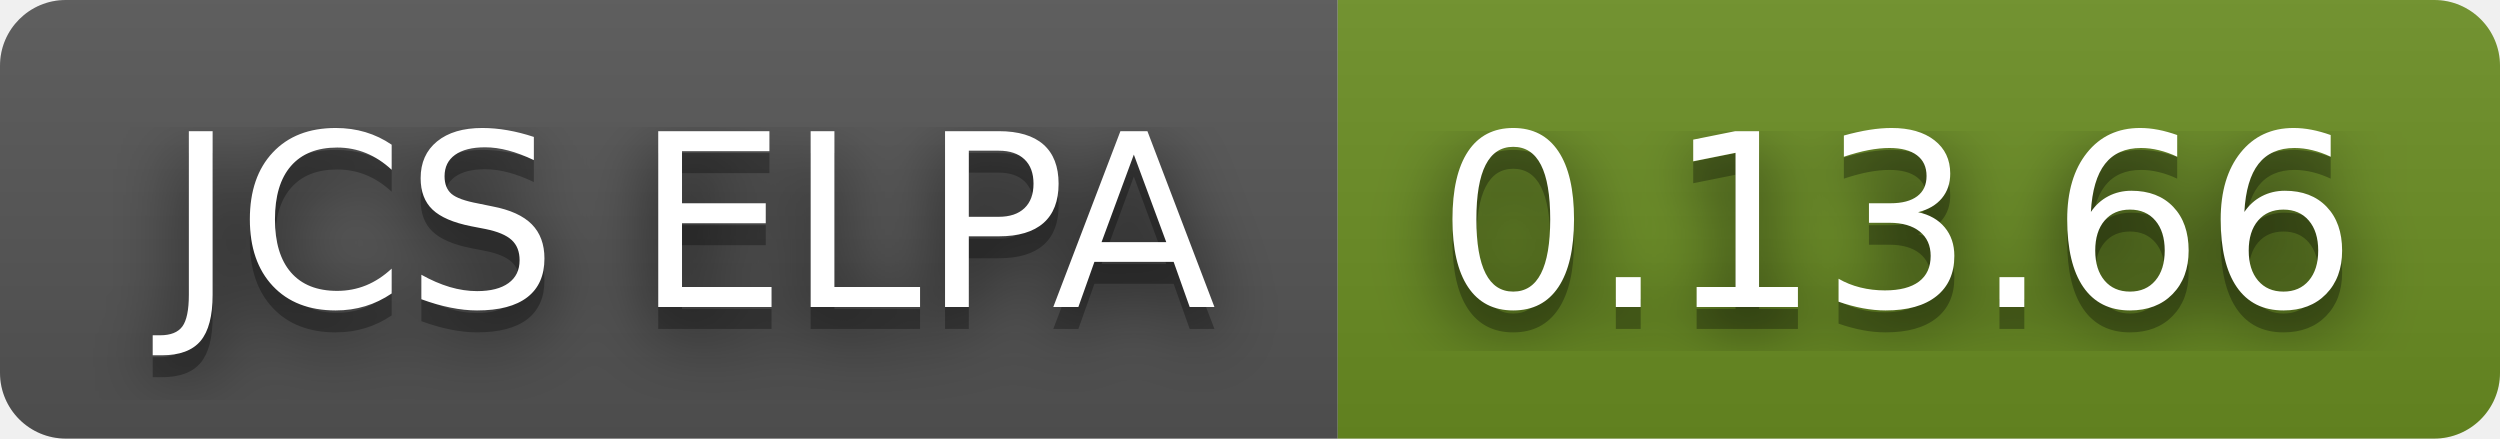
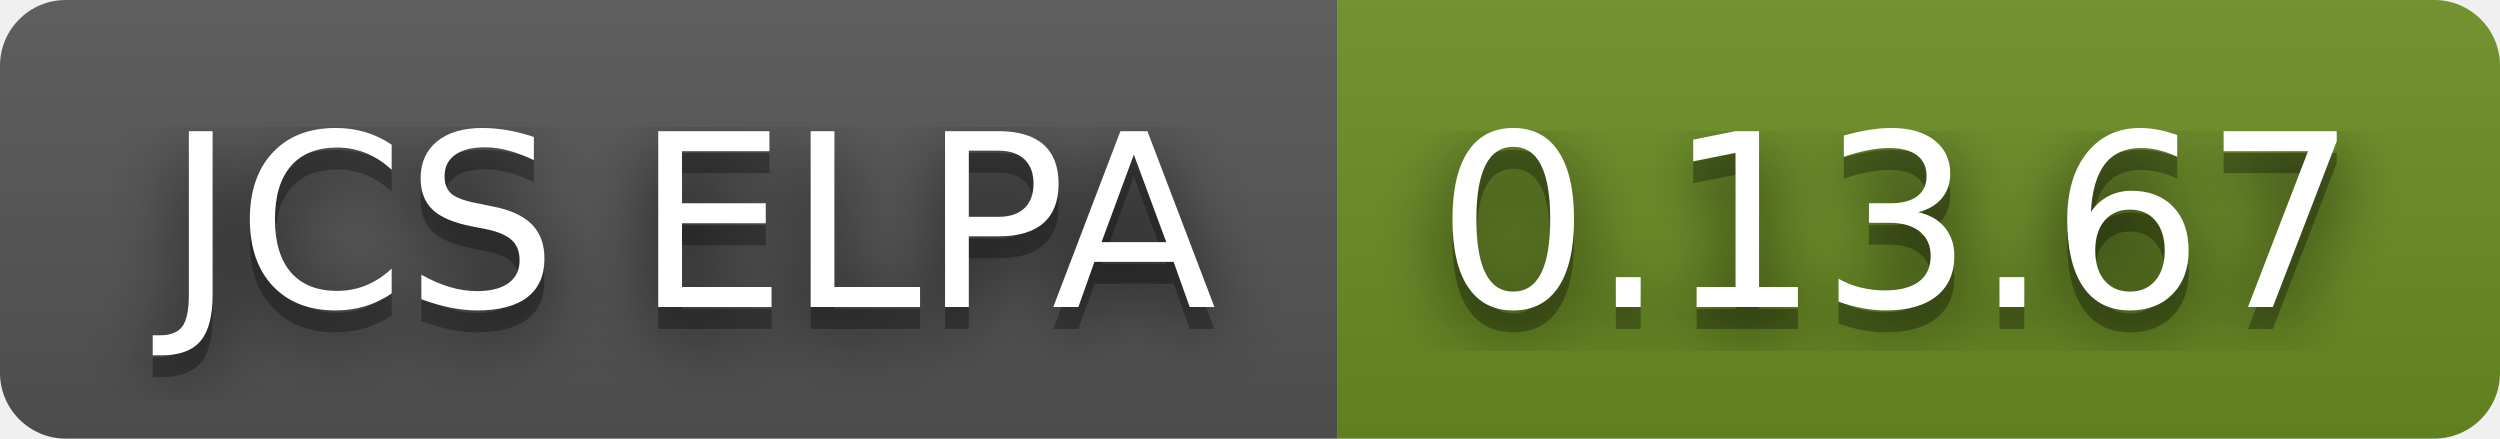
- <svg xmlns="http://www.w3.org/2000/svg" width="114" height="20" role="img" aria-label="JCS ELPA: 0.13.66">
+ <svg xmlns="http://www.w3.org/2000/svg" width="114" height="20" role="img" aria-label="JCS ELPA: 0.13.67">
  <filter id="blur">
    <feGaussianBlur stdDeviation="16" />
  </filter>
  <linearGradient id="s" x2="0" y2="100%">
    <stop offset="0" stop-color="#bbb" stop-opacity=".1" />
    <stop offset="1" stop-opacity=".1" />
  </linearGradient>
  <clipPath id="r">
    <rect width="114" height="20" rx="3" />
  </clipPath>
  <g clip-path="url(#r)">
    <rect width="61" height="20" fill="#555" />
    <rect x="61" width="53" height="20" fill="#6b8e23" />
    <rect width="114" height="20" fill="url(#s)" />
  </g>
  <g fill="#fff" text-anchor="middle" font-family="Verdana,Geneva,DejaVu Sans,sans-serif" text-rendering="geometricPrecision" font-size="110">
    <g transform="scale(.1)">
      <g aria-hidden="true" fill="#010101">
        <text x="315" y="150" fill-opacity=".8" filter="url(#blur)" textLength="510">JCS ELPA</text>
        <text x="315" y="150" fill-opacity=".3" textLength="510">JCS ELPA</text>
      </g>
      <text x="315" y="140" textLength="510">JCS ELPA</text>
    </g>
    <g transform="scale(.1)">
      <g aria-hidden="true" fill="#010101">
-         <text x="865" y="150" fill-opacity=".8" filter="url(#blur)" textLength="430">0.13.66</text>
-         <text x="865" y="150" fill-opacity=".3" textLength="430">0.13.66</text>
+         <text x="865" y="150" fill-opacity=".8" filter="url(#blur)" textLength="430">0.13.67</text>
+         <text x="865" y="150" fill-opacity=".3" textLength="430">0.13.67</text>
      </g>
-       <text x="865" y="140" textLength="430">0.13.66</text>
+       <text x="865" y="140" textLength="430">0.13.67</text>
    </g>
  </g>
</svg>
